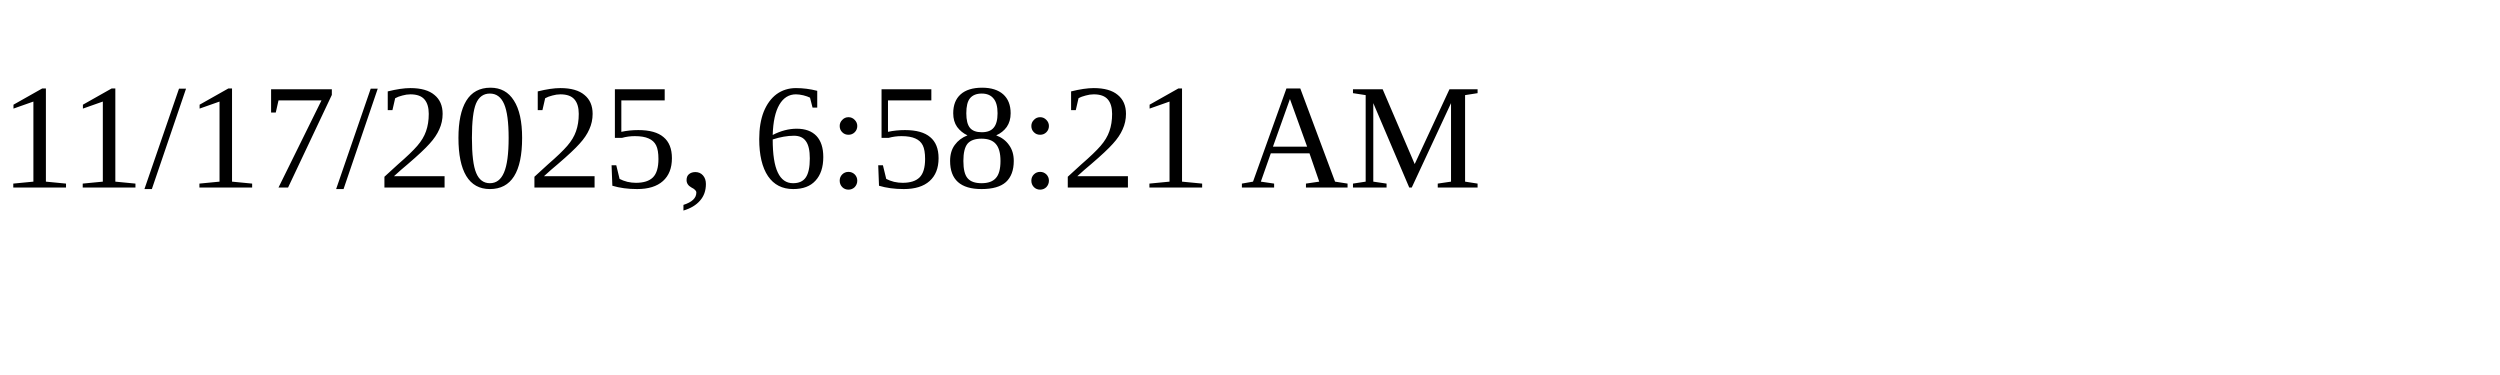
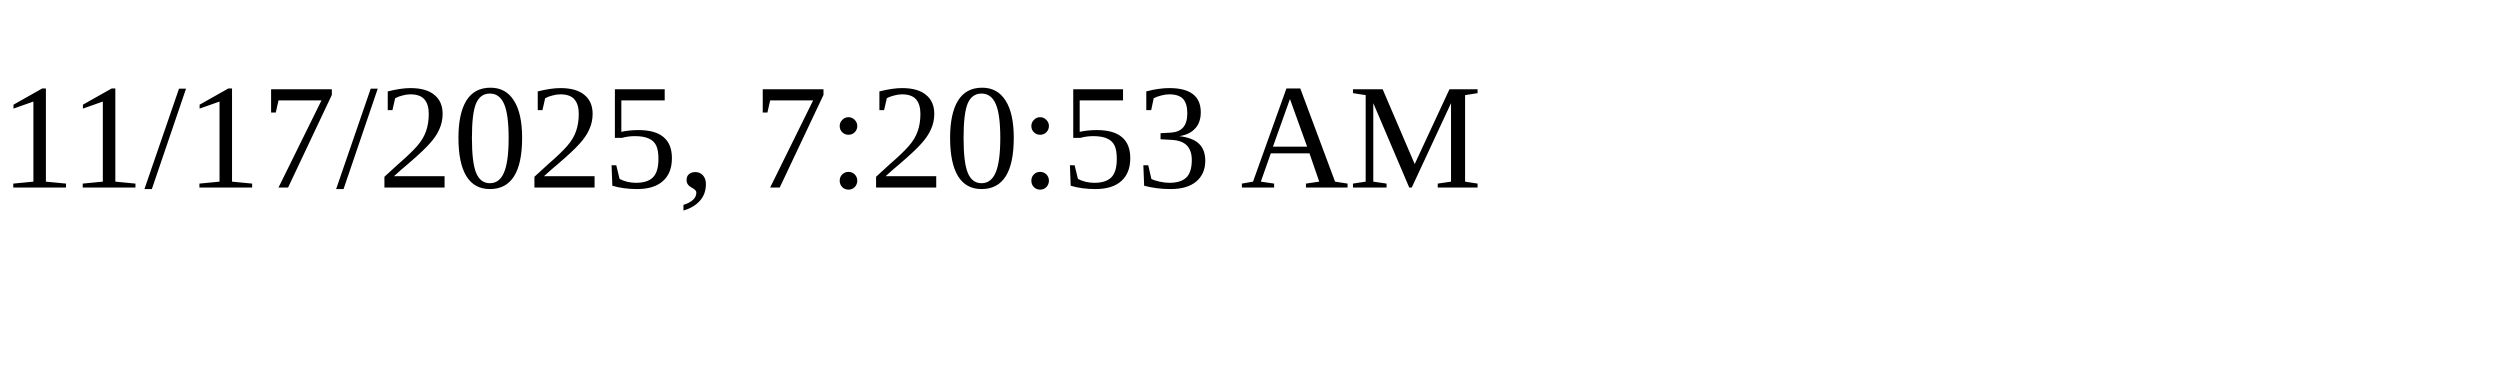
<svg xmlns="http://www.w3.org/2000/svg" height="30" width="200">
-   <text x="0" y="15">11/17/2025, 6:58:21 AM</text>
+   <text x="0" y="15">11/17/2025, 7:20:53 AM</text>
</svg>
